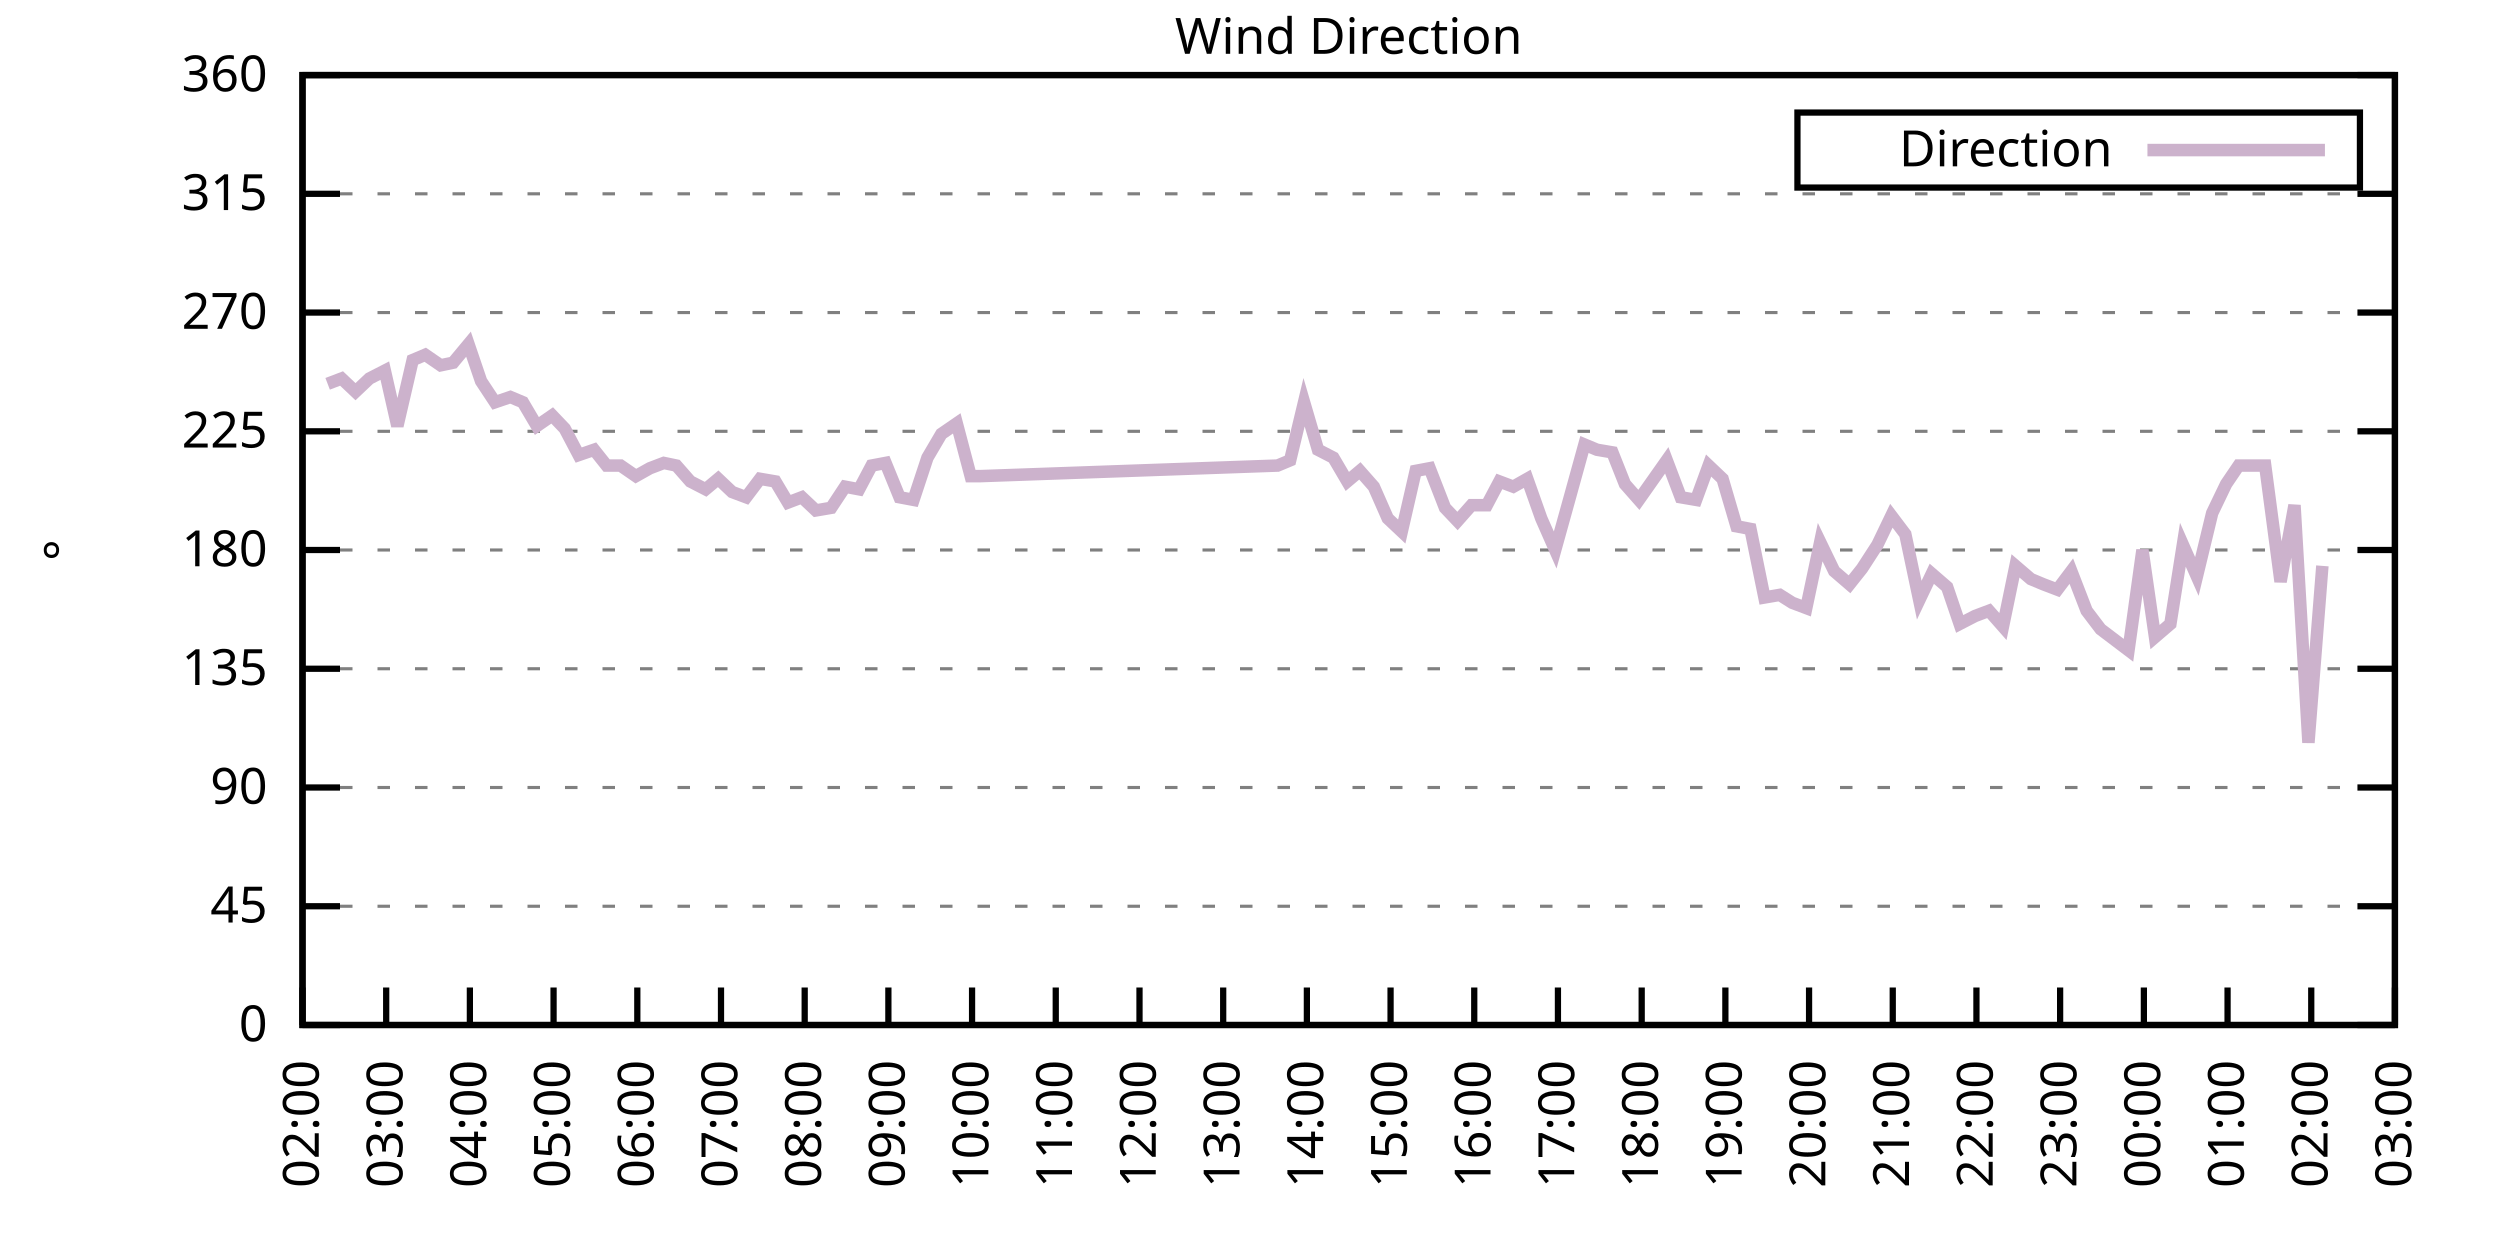
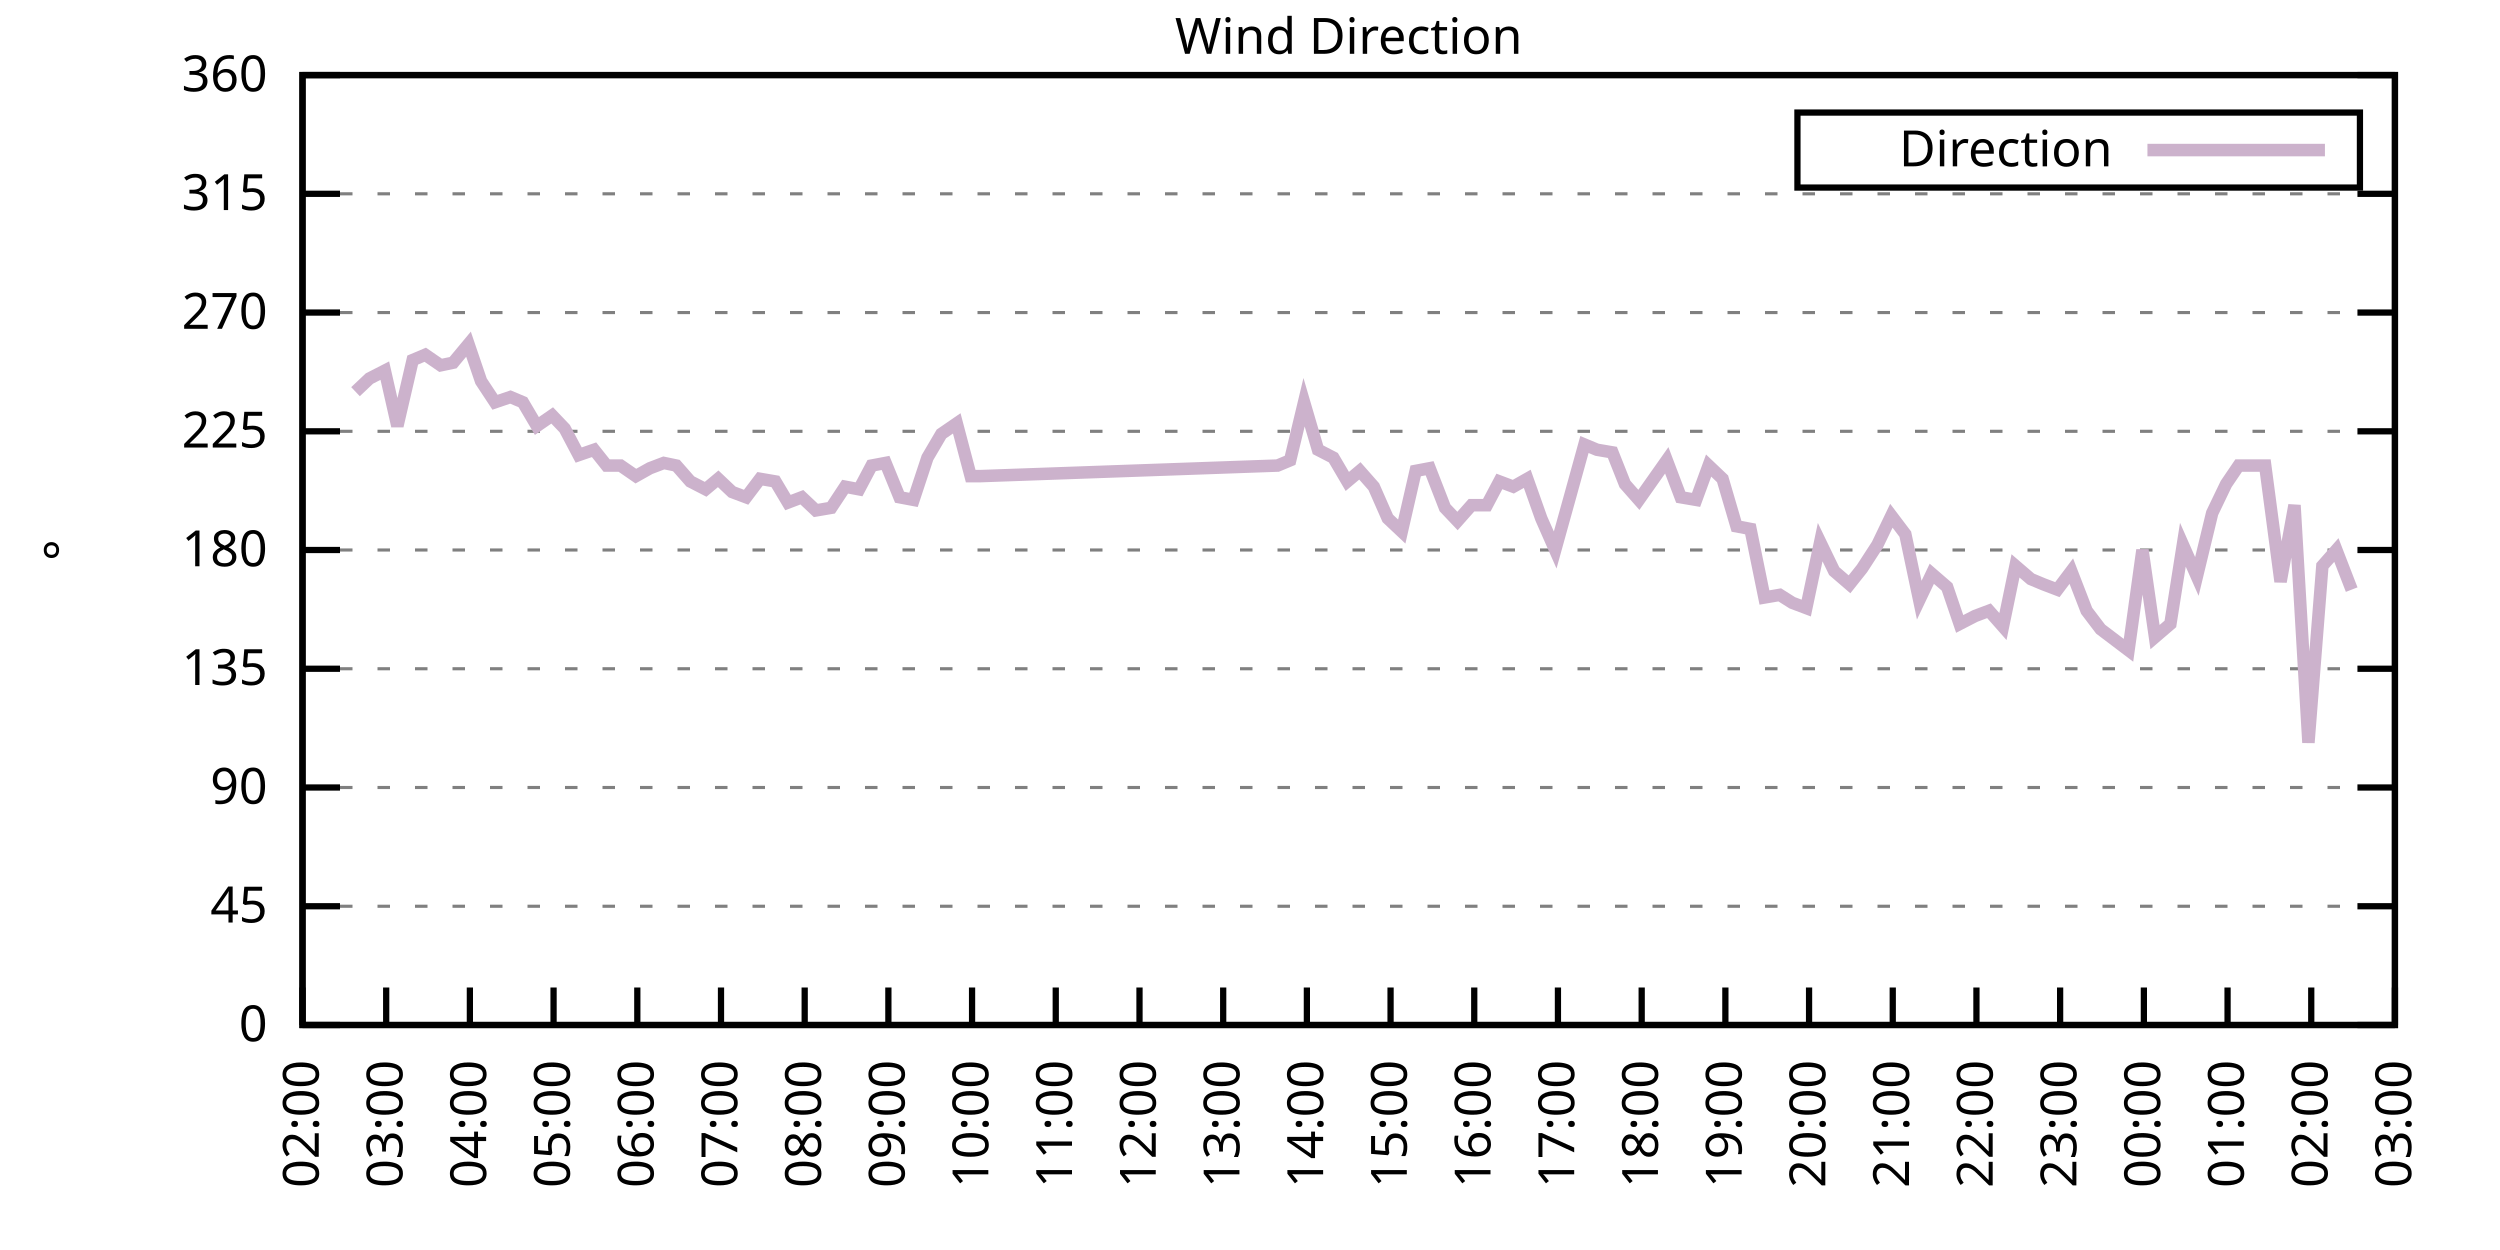
<svg xmlns="http://www.w3.org/2000/svg" xmlns:xlink="http://www.w3.org/1999/xlink" width="400" height="200" viewBox="0 0 400 200">
  <g id="gnuplot_canvas">
    <rect x="0" y="0" width="400" height="200" fill="none" />
    <defs>
      <circle id="gpDot" r="0.5" stroke-width="0.5" stroke="currentColor" />
      <path id="gpPt0" stroke-width="0.333" stroke="currentColor" d="M-1,0 h2 M0,-1 v2" />
      <path id="gpPt1" stroke-width="0.333" stroke="currentColor" d="M-1,-1 L1,1 M1,-1 L-1,1" />
      <path id="gpPt2" stroke-width="0.333" stroke="currentColor" d="M-1,0 L1,0 M0,-1 L0,1 M-1,-1 L1,1 M-1,1 L1,-1" />
      <rect id="gpPt3" stroke-width="0.333" stroke="currentColor" x="-1" y="-1" width="2" height="2" />
      <rect id="gpPt4" stroke-width="0.333" stroke="currentColor" fill="currentColor" x="-1" y="-1" width="2" height="2" />
      <circle id="gpPt5" stroke-width="0.333" stroke="currentColor" cx="0" cy="0" r="1" />
      <use xlink:href="#gpPt5" id="gpPt6" fill="currentColor" stroke="none" />
      <path id="gpPt7" stroke-width="0.333" stroke="currentColor" d="M0,-1.33 L-1.33,0.67 L1.33,0.67 z" />
      <use xlink:href="#gpPt7" id="gpPt8" fill="currentColor" stroke="none" />
      <use xlink:href="#gpPt7" id="gpPt9" stroke="currentColor" transform="rotate(180)" />
      <use xlink:href="#gpPt9" id="gpPt10" fill="currentColor" stroke="none" />
      <use xlink:href="#gpPt3" id="gpPt11" stroke="currentColor" transform="rotate(45)" />
      <use xlink:href="#gpPt11" id="gpPt12" fill="currentColor" stroke="none" />
      <path id="gpPt13" stroke-width="0.333" stroke="currentColor" d="M0,1.330 L1.265,0.411 L0.782,-1.067 L-0.782,-1.076 L-1.265,0.411 z" />
      <use xlink:href="#gpPt13" id="gpPt14" fill="currentColor" stroke="none" />
      <filter id="textbox" filterUnits="objectBoundingBox" x="0" y="0" height="1" width="1">
        <feFlood flood-color="white" flood-opacity="1" result="bgnd" />
        <feComposite in="SourceGraphic" in2="bgnd" operator="atop" />
      </filter>
      <filter id="greybox" filterUnits="objectBoundingBox" x="0" y="0" height="1" width="1">
        <feFlood flood-color="lightgrey" flood-opacity="1" result="grey" />
        <feComposite in="SourceGraphic" in2="grey" operator="atop" />
      </filter>
    </defs>
    <g fill="none" color="white" stroke="currentColor" stroke-width="1.00" stroke-linecap="butt" stroke-linejoin="miter">
</g>
    <g fill="none" color="black" stroke="currentColor" stroke-width="1.00" stroke-linecap="butt" stroke-linejoin="miter">
      <g stroke="none" shape-rendering="crispEdges">
        <polygon fill="rgb(255, 255, 255)" points="48.40,164.00 383.18,164.00 383.18,12.02 48.40,12.02 " />
      </g>
    </g>
    <g fill="none" color="black" stroke="currentColor" stroke-width="1.00" stroke-linecap="butt" stroke-linejoin="miter">
</g>
    <g fill="none" color="black" stroke="black" stroke-width="0.50" stroke-linecap="butt" stroke-linejoin="miter">
</g>
    <g fill="none" color="gray" stroke="currentColor" stroke-width="0.50" stroke-linecap="butt" stroke-linejoin="miter">
      <path stroke="gray" stroke-dasharray="2,4" class="gridline" d="M48.40,164.00 L383.19,164.00  " />
    </g>
    <g fill="none" color="gray" stroke="gray" stroke-width="1.00" stroke-linecap="butt" stroke-linejoin="miter">
</g>
    <g fill="none" color="black" stroke="currentColor" stroke-width="1.00" stroke-linecap="butt" stroke-linejoin="miter">
      <path stroke="black" d="M48.40,164.00 L54.40,164.00 M383.19,164.00 L377.19,164.00  " />
      <g transform="translate(42.80,166.60)" stroke="none" fill="black" font-family="Sans" font-size="8.00" text-anchor="end">
        <text>
          <tspan font-family="Sans"> 0</tspan>
        </text>
      </g>
    </g>
    <g fill="none" color="black" stroke="currentColor" stroke-width="1.00" stroke-linecap="butt" stroke-linejoin="miter">
</g>
    <g fill="none" color="black" stroke="black" stroke-width="0.50" stroke-linecap="butt" stroke-linejoin="miter">
</g>
    <g fill="none" color="gray" stroke="currentColor" stroke-width="0.50" stroke-linecap="butt" stroke-linejoin="miter">
      <path stroke="gray" stroke-dasharray="2,4" class="gridline" d="M48.40,145.00 L383.19,145.00  " />
    </g>
    <g fill="none" color="gray" stroke="gray" stroke-width="1.00" stroke-linecap="butt" stroke-linejoin="miter">
</g>
    <g fill="none" color="black" stroke="currentColor" stroke-width="1.00" stroke-linecap="butt" stroke-linejoin="miter">
      <path stroke="black" d="M48.40,145.00 L54.40,145.00 M383.19,145.00 L377.19,145.00  " />
      <g transform="translate(42.80,147.60)" stroke="none" fill="black" font-family="Sans" font-size="8.00" text-anchor="end">
        <text>
          <tspan font-family="Sans"> 45</tspan>
        </text>
      </g>
    </g>
    <g fill="none" color="black" stroke="currentColor" stroke-width="1.00" stroke-linecap="butt" stroke-linejoin="miter">
</g>
    <g fill="none" color="black" stroke="black" stroke-width="0.50" stroke-linecap="butt" stroke-linejoin="miter">
</g>
    <g fill="none" color="gray" stroke="currentColor" stroke-width="0.50" stroke-linecap="butt" stroke-linejoin="miter">
      <path stroke="gray" stroke-dasharray="2,4" class="gridline" d="M48.40,126.00 L383.19,126.00  " />
    </g>
    <g fill="none" color="gray" stroke="gray" stroke-width="1.00" stroke-linecap="butt" stroke-linejoin="miter">
</g>
    <g fill="none" color="black" stroke="currentColor" stroke-width="1.00" stroke-linecap="butt" stroke-linejoin="miter">
      <path stroke="black" d="M48.40,126.00 L54.40,126.00 M383.19,126.00 L377.19,126.00  " />
      <g transform="translate(42.80,128.60)" stroke="none" fill="black" font-family="Sans" font-size="8.00" text-anchor="end">
        <text>
          <tspan font-family="Sans"> 90</tspan>
        </text>
      </g>
    </g>
    <g fill="none" color="black" stroke="currentColor" stroke-width="1.00" stroke-linecap="butt" stroke-linejoin="miter">
</g>
    <g fill="none" color="black" stroke="black" stroke-width="0.50" stroke-linecap="butt" stroke-linejoin="miter">
</g>
    <g fill="none" color="gray" stroke="currentColor" stroke-width="0.50" stroke-linecap="butt" stroke-linejoin="miter">
      <path stroke="gray" stroke-dasharray="2,4" class="gridline" d="M48.40,107.00 L383.19,107.00  " />
    </g>
    <g fill="none" color="gray" stroke="gray" stroke-width="1.00" stroke-linecap="butt" stroke-linejoin="miter">
</g>
    <g fill="none" color="black" stroke="currentColor" stroke-width="1.00" stroke-linecap="butt" stroke-linejoin="miter">
      <path stroke="black" d="M48.40,107.00 L54.40,107.00 M383.19,107.00 L377.19,107.00  " />
      <g transform="translate(42.80,109.60)" stroke="none" fill="black" font-family="Sans" font-size="8.00" text-anchor="end">
        <text>
          <tspan font-family="Sans"> 135</tspan>
        </text>
      </g>
    </g>
    <g fill="none" color="black" stroke="currentColor" stroke-width="1.00" stroke-linecap="butt" stroke-linejoin="miter">
</g>
    <g fill="none" color="black" stroke="black" stroke-width="0.50" stroke-linecap="butt" stroke-linejoin="miter">
</g>
    <g fill="none" color="gray" stroke="currentColor" stroke-width="0.50" stroke-linecap="butt" stroke-linejoin="miter">
      <path stroke="gray" stroke-dasharray="2,4" class="gridline" d="M48.40,88.00 L383.19,88.00  " />
    </g>
    <g fill="none" color="gray" stroke="gray" stroke-width="1.00" stroke-linecap="butt" stroke-linejoin="miter">
</g>
    <g fill="none" color="black" stroke="currentColor" stroke-width="1.00" stroke-linecap="butt" stroke-linejoin="miter">
      <path stroke="black" d="M48.40,88.00 L54.40,88.00 M383.19,88.00 L377.19,88.00  " />
      <g transform="translate(42.80,90.60)" stroke="none" fill="black" font-family="Sans" font-size="8.00" text-anchor="end">
        <text>
          <tspan font-family="Sans"> 180</tspan>
        </text>
      </g>
    </g>
    <g fill="none" color="black" stroke="currentColor" stroke-width="1.00" stroke-linecap="butt" stroke-linejoin="miter">
</g>
    <g fill="none" color="black" stroke="black" stroke-width="0.50" stroke-linecap="butt" stroke-linejoin="miter">
</g>
    <g fill="none" color="gray" stroke="currentColor" stroke-width="0.50" stroke-linecap="butt" stroke-linejoin="miter">
      <path stroke="gray" stroke-dasharray="2,4" class="gridline" d="M48.40,69.01 L383.19,69.01  " />
    </g>
    <g fill="none" color="gray" stroke="gray" stroke-width="1.00" stroke-linecap="butt" stroke-linejoin="miter">
</g>
    <g fill="none" color="black" stroke="currentColor" stroke-width="1.00" stroke-linecap="butt" stroke-linejoin="miter">
      <path stroke="black" d="M48.40,69.01 L54.40,69.01 M383.19,69.01 L377.19,69.01  " />
      <g transform="translate(42.80,71.61)" stroke="none" fill="black" font-family="Sans" font-size="8.00" text-anchor="end">
        <text>
          <tspan font-family="Sans"> 225</tspan>
        </text>
      </g>
    </g>
    <g fill="none" color="black" stroke="currentColor" stroke-width="1.00" stroke-linecap="butt" stroke-linejoin="miter">
</g>
    <g fill="none" color="black" stroke="black" stroke-width="0.50" stroke-linecap="butt" stroke-linejoin="miter">
</g>
    <g fill="none" color="gray" stroke="currentColor" stroke-width="0.50" stroke-linecap="butt" stroke-linejoin="miter">
      <path stroke="gray" stroke-dasharray="2,4" class="gridline" d="M48.40,50.01 L383.19,50.01  " />
    </g>
    <g fill="none" color="gray" stroke="gray" stroke-width="1.00" stroke-linecap="butt" stroke-linejoin="miter">
</g>
    <g fill="none" color="black" stroke="currentColor" stroke-width="1.00" stroke-linecap="butt" stroke-linejoin="miter">
      <path stroke="black" d="M48.40,50.01 L54.40,50.01 M383.19,50.01 L377.19,50.01  " />
      <g transform="translate(42.80,52.61)" stroke="none" fill="black" font-family="Sans" font-size="8.00" text-anchor="end">
        <text>
          <tspan font-family="Sans"> 270</tspan>
        </text>
      </g>
    </g>
    <g fill="none" color="black" stroke="currentColor" stroke-width="1.00" stroke-linecap="butt" stroke-linejoin="miter">
</g>
    <g fill="none" color="black" stroke="black" stroke-width="0.50" stroke-linecap="butt" stroke-linejoin="miter">
</g>
    <g fill="none" color="gray" stroke="currentColor" stroke-width="0.50" stroke-linecap="butt" stroke-linejoin="miter">
      <path stroke="gray" stroke-dasharray="2,4" class="gridline" d="M48.40,31.01 L383.19,31.01  " />
    </g>
    <g fill="none" color="gray" stroke="gray" stroke-width="1.00" stroke-linecap="butt" stroke-linejoin="miter">
</g>
    <g fill="none" color="black" stroke="currentColor" stroke-width="1.00" stroke-linecap="butt" stroke-linejoin="miter">
      <path stroke="black" d="M48.40,31.01 L54.40,31.01 M383.19,31.01 L377.19,31.01  " />
      <g transform="translate(42.80,33.61)" stroke="none" fill="black" font-family="Sans" font-size="8.00" text-anchor="end">
        <text>
          <tspan font-family="Sans"> 315</tspan>
        </text>
      </g>
    </g>
    <g fill="none" color="black" stroke="currentColor" stroke-width="1.00" stroke-linecap="butt" stroke-linejoin="miter">
</g>
    <g fill="none" color="black" stroke="black" stroke-width="0.50" stroke-linecap="butt" stroke-linejoin="miter">
</g>
    <g fill="none" color="gray" stroke="currentColor" stroke-width="0.50" stroke-linecap="butt" stroke-linejoin="miter">
      <path stroke="gray" stroke-dasharray="2,4" class="gridline" d="M48.40,12.01 L383.19,12.01  " />
    </g>
    <g fill="none" color="gray" stroke="gray" stroke-width="1.00" stroke-linecap="butt" stroke-linejoin="miter">
</g>
    <g fill="none" color="black" stroke="currentColor" stroke-width="1.00" stroke-linecap="butt" stroke-linejoin="miter">
      <path stroke="black" d="M48.40,12.01 L54.40,12.01 M383.19,12.01 L377.19,12.01  " />
      <g transform="translate(42.80,14.61)" stroke="none" fill="black" font-family="Sans" font-size="8.00" text-anchor="end">
        <text>
          <tspan font-family="Sans"> 360</tspan>
        </text>
      </g>
    </g>
    <g fill="none" color="black" stroke="currentColor" stroke-width="1.00" stroke-linecap="butt" stroke-linejoin="miter">
      <path stroke="black" d="M48.40,164.00 L48.40,158.00  " />
      <g transform="translate(51.00,169.60) rotate(270.00)" stroke="none" fill="black" font-family="Sans" font-size="8.00" text-anchor="end">
        <text>
          <tspan font-family="Sans">02:00</tspan>
        </text>
      </g>
    </g>
    <g fill="none" color="black" stroke="currentColor" stroke-width="1.00" stroke-linecap="butt" stroke-linejoin="miter">
      <path stroke="black" d="M61.79,164.00 L61.79,158.00  " />
      <g transform="translate(64.39,169.60) rotate(270.00)" stroke="none" fill="black" font-family="Sans" font-size="8.00" text-anchor="end">
        <text>
          <tspan font-family="Sans">03:00</tspan>
        </text>
      </g>
    </g>
    <g fill="none" color="black" stroke="currentColor" stroke-width="1.00" stroke-linecap="butt" stroke-linejoin="miter">
      <path stroke="black" d="M75.18,164.00 L75.18,158.00  " />
      <g transform="translate(77.78,169.60) rotate(270.00)" stroke="none" fill="black" font-family="Sans" font-size="8.00" text-anchor="end">
        <text>
          <tspan font-family="Sans">04:00</tspan>
        </text>
      </g>
    </g>
    <g fill="none" color="black" stroke="currentColor" stroke-width="1.00" stroke-linecap="butt" stroke-linejoin="miter">
      <path stroke="black" d="M88.57,164.00 L88.57,158.00  " />
      <g transform="translate(91.17,169.60) rotate(270.00)" stroke="none" fill="black" font-family="Sans" font-size="8.00" text-anchor="end">
        <text>
          <tspan font-family="Sans">05:00</tspan>
        </text>
      </g>
    </g>
    <g fill="none" color="black" stroke="currentColor" stroke-width="1.00" stroke-linecap="butt" stroke-linejoin="miter">
      <path stroke="black" d="M101.97,164.00 L101.97,158.00  " />
      <g transform="translate(104.57,169.60) rotate(270.00)" stroke="none" fill="black" font-family="Sans" font-size="8.00" text-anchor="end">
        <text>
          <tspan font-family="Sans">06:00</tspan>
        </text>
      </g>
    </g>
    <g fill="none" color="black" stroke="currentColor" stroke-width="1.00" stroke-linecap="butt" stroke-linejoin="miter">
      <path stroke="black" d="M115.36,164.00 L115.36,158.00  " />
      <g transform="translate(117.96,169.60) rotate(270.00)" stroke="none" fill="black" font-family="Sans" font-size="8.00" text-anchor="end">
        <text>
          <tspan font-family="Sans">07:00</tspan>
        </text>
      </g>
    </g>
    <g fill="none" color="black" stroke="currentColor" stroke-width="1.00" stroke-linecap="butt" stroke-linejoin="miter">
      <path stroke="black" d="M128.75,164.00 L128.75,158.00  " />
      <g transform="translate(131.35,169.60) rotate(270.00)" stroke="none" fill="black" font-family="Sans" font-size="8.00" text-anchor="end">
        <text>
          <tspan font-family="Sans">08:00</tspan>
        </text>
      </g>
    </g>
    <g fill="none" color="black" stroke="currentColor" stroke-width="1.00" stroke-linecap="butt" stroke-linejoin="miter">
      <path stroke="black" d="M142.14,164.00 L142.14,158.00  " />
      <g transform="translate(144.74,169.60) rotate(270.00)" stroke="none" fill="black" font-family="Sans" font-size="8.00" text-anchor="end">
        <text>
          <tspan font-family="Sans">09:00</tspan>
        </text>
      </g>
    </g>
    <g fill="none" color="black" stroke="currentColor" stroke-width="1.00" stroke-linecap="butt" stroke-linejoin="miter">
      <path stroke="black" d="M155.53,164.00 L155.53,158.00  " />
      <g transform="translate(158.13,169.60) rotate(270.00)" stroke="none" fill="black" font-family="Sans" font-size="8.00" text-anchor="end">
        <text>
          <tspan font-family="Sans">10:00</tspan>
        </text>
      </g>
    </g>
    <g fill="none" color="black" stroke="currentColor" stroke-width="1.00" stroke-linecap="butt" stroke-linejoin="miter">
      <path stroke="black" d="M168.92,164.00 L168.92,158.00  " />
      <g transform="translate(171.52,169.60) rotate(270.00)" stroke="none" fill="black" font-family="Sans" font-size="8.00" text-anchor="end">
        <text>
          <tspan font-family="Sans">11:00</tspan>
        </text>
      </g>
    </g>
    <g fill="none" color="black" stroke="currentColor" stroke-width="1.00" stroke-linecap="butt" stroke-linejoin="miter">
      <path stroke="black" d="M182.32,164.00 L182.32,158.00  " />
      <g transform="translate(184.92,169.60) rotate(270.00)" stroke="none" fill="black" font-family="Sans" font-size="8.00" text-anchor="end">
        <text>
          <tspan font-family="Sans">12:00</tspan>
        </text>
      </g>
    </g>
    <g fill="none" color="black" stroke="currentColor" stroke-width="1.00" stroke-linecap="butt" stroke-linejoin="miter">
      <path stroke="black" d="M195.71,164.00 L195.71,158.00  " />
      <g transform="translate(198.31,169.60) rotate(270.00)" stroke="none" fill="black" font-family="Sans" font-size="8.00" text-anchor="end">
        <text>
          <tspan font-family="Sans">13:00</tspan>
        </text>
      </g>
    </g>
    <g fill="none" color="black" stroke="currentColor" stroke-width="1.00" stroke-linecap="butt" stroke-linejoin="miter">
      <path stroke="black" d="M209.10,164.00 L209.10,158.00  " />
      <g transform="translate(211.70,169.60) rotate(270.00)" stroke="none" fill="black" font-family="Sans" font-size="8.00" text-anchor="end">
        <text>
          <tspan font-family="Sans">14:00</tspan>
        </text>
      </g>
    </g>
    <g fill="none" color="black" stroke="currentColor" stroke-width="1.00" stroke-linecap="butt" stroke-linejoin="miter">
      <path stroke="black" d="M222.49,164.00 L222.49,158.00  " />
      <g transform="translate(225.09,169.60) rotate(270.00)" stroke="none" fill="black" font-family="Sans" font-size="8.00" text-anchor="end">
        <text>
          <tspan font-family="Sans">15:00</tspan>
        </text>
      </g>
    </g>
    <g fill="none" color="black" stroke="currentColor" stroke-width="1.00" stroke-linecap="butt" stroke-linejoin="miter">
      <path stroke="black" d="M235.88,164.00 L235.88,158.00  " />
      <g transform="translate(238.48,169.60) rotate(270.00)" stroke="none" fill="black" font-family="Sans" font-size="8.00" text-anchor="end">
        <text>
          <tspan font-family="Sans">16:00</tspan>
        </text>
      </g>
    </g>
    <g fill="none" color="black" stroke="currentColor" stroke-width="1.00" stroke-linecap="butt" stroke-linejoin="miter">
      <path stroke="black" d="M249.27,164.00 L249.27,158.00  " />
      <g transform="translate(251.87,169.60) rotate(270.00)" stroke="none" fill="black" font-family="Sans" font-size="8.00" text-anchor="end">
        <text>
          <tspan font-family="Sans">17:00</tspan>
        </text>
      </g>
    </g>
    <g fill="none" color="black" stroke="currentColor" stroke-width="1.00" stroke-linecap="butt" stroke-linejoin="miter">
      <path stroke="black" d="M262.67,164.00 L262.67,158.00  " />
      <g transform="translate(265.27,169.60) rotate(270.00)" stroke="none" fill="black" font-family="Sans" font-size="8.00" text-anchor="end">
        <text>
          <tspan font-family="Sans">18:00</tspan>
        </text>
      </g>
    </g>
    <g fill="none" color="black" stroke="currentColor" stroke-width="1.00" stroke-linecap="butt" stroke-linejoin="miter">
      <path stroke="black" d="M276.06,164.00 L276.06,158.00  " />
      <g transform="translate(278.66,169.60) rotate(270.00)" stroke="none" fill="black" font-family="Sans" font-size="8.00" text-anchor="end">
        <text>
          <tspan font-family="Sans">19:00</tspan>
        </text>
      </g>
    </g>
    <g fill="none" color="black" stroke="currentColor" stroke-width="1.00" stroke-linecap="butt" stroke-linejoin="miter">
      <path stroke="black" d="M289.45,164.00 L289.45,158.00  " />
      <g transform="translate(292.05,169.60) rotate(270.00)" stroke="none" fill="black" font-family="Sans" font-size="8.00" text-anchor="end">
        <text>
          <tspan font-family="Sans">20:00</tspan>
        </text>
      </g>
    </g>
    <g fill="none" color="black" stroke="currentColor" stroke-width="1.00" stroke-linecap="butt" stroke-linejoin="miter">
      <path stroke="black" d="M302.84,164.00 L302.84,158.00  " />
      <g transform="translate(305.44,169.60) rotate(270.00)" stroke="none" fill="black" font-family="Sans" font-size="8.00" text-anchor="end">
        <text>
          <tspan font-family="Sans">21:00</tspan>
        </text>
      </g>
    </g>
    <g fill="none" color="black" stroke="currentColor" stroke-width="1.00" stroke-linecap="butt" stroke-linejoin="miter">
      <path stroke="black" d="M316.23,164.00 L316.23,158.00  " />
      <g transform="translate(318.83,169.60) rotate(270.00)" stroke="none" fill="black" font-family="Sans" font-size="8.00" text-anchor="end">
        <text>
          <tspan font-family="Sans">22:00</tspan>
        </text>
      </g>
    </g>
    <g fill="none" color="black" stroke="currentColor" stroke-width="1.00" stroke-linecap="butt" stroke-linejoin="miter">
      <path stroke="black" d="M329.62,164.00 L329.62,158.00  " />
      <g transform="translate(332.22,169.60) rotate(270.00)" stroke="none" fill="black" font-family="Sans" font-size="8.00" text-anchor="end">
        <text>
          <tspan font-family="Sans">23:00</tspan>
        </text>
      </g>
    </g>
    <g fill="none" color="black" stroke="currentColor" stroke-width="1.00" stroke-linecap="butt" stroke-linejoin="miter">
      <path stroke="black" d="M343.02,164.00 L343.02,158.00  " />
      <g transform="translate(345.62,169.60) rotate(270.00)" stroke="none" fill="black" font-family="Sans" font-size="8.00" text-anchor="end">
        <text>
          <tspan font-family="Sans">00:00</tspan>
        </text>
      </g>
    </g>
    <g fill="none" color="black" stroke="currentColor" stroke-width="1.00" stroke-linecap="butt" stroke-linejoin="miter">
      <path stroke="black" d="M356.41,164.00 L356.41,158.00  " />
      <g transform="translate(359.01,169.60) rotate(270.00)" stroke="none" fill="black" font-family="Sans" font-size="8.00" text-anchor="end">
        <text>
          <tspan font-family="Sans">01:00</tspan>
        </text>
      </g>
    </g>
    <g fill="none" color="black" stroke="currentColor" stroke-width="1.00" stroke-linecap="butt" stroke-linejoin="miter">
      <path stroke="black" d="M369.80,164.00 L369.80,158.00  " />
      <g transform="translate(372.40,169.60) rotate(270.00)" stroke="none" fill="black" font-family="Sans" font-size="8.00" text-anchor="end">
        <text>
          <tspan font-family="Sans">02:00</tspan>
        </text>
      </g>
    </g>
    <g fill="none" color="black" stroke="currentColor" stroke-width="1.00" stroke-linecap="butt" stroke-linejoin="miter">
      <path stroke="black" d="M383.19,164.00 L383.19,158.00  " />
      <g transform="translate(385.79,169.60) rotate(270.00)" stroke="none" fill="black" font-family="Sans" font-size="8.00" text-anchor="end">
        <text>
          <tspan font-family="Sans">03:00</tspan>
        </text>
      </g>
    </g>
    <g fill="none" color="black" stroke="currentColor" stroke-width="1.00" stroke-linecap="butt" stroke-linejoin="miter">
</g>
    <g fill="none" color="black" stroke="currentColor" stroke-width="1.00" stroke-linecap="butt" stroke-linejoin="miter">
      <path stroke="black" d="M48.40,12.01 L48.40,164.00 L383.19,164.00 L383.19,12.01 L48.40,12.01 Z  " />
    </g>
    <g fill="none" color="black" stroke="currentColor" stroke-width="1.00" stroke-linecap="butt" stroke-linejoin="miter">
</g>
    <g fill="none" color="black" stroke="currentColor" stroke-width="1.00" stroke-linecap="butt" stroke-linejoin="miter">
      <path stroke="black" d="M287.59,30.01 L287.59,18.01 L377.59,18.01 L377.59,30.01 L287.59,30.01 Z  " />
    </g>
    <g id="Wind_direction_plot_1">
      <g fill="none" color="white" stroke="black" stroke-width="2.00" stroke-linecap="butt" stroke-linejoin="miter">
</g>
      <g fill="none" color="black" stroke="currentColor" stroke-width="2.00" stroke-linecap="butt" stroke-linejoin="miter">
        <g transform="translate(337.99,26.61)" stroke="none" fill="black" font-family="Sans" font-size="8.00" text-anchor="end">
          <text>
            <tspan font-family="Sans">Direction</tspan>
          </text>
        </g>
      </g>
      <g fill="none" color="black" stroke="currentColor" stroke-width="2.00" stroke-linecap="butt" stroke-linejoin="miter">
-         <path stroke="rgb(204, 178, 204)" d="M343.59,24.01 L371.99,24.01 M52.42,61.41 L54.65,60.56 L56.88,62.67 L59.11,60.56 L61.57,59.30 L63.58,68.16   L66.03,57.61 L68.04,56.76 L70.50,58.45 L72.50,58.03 L74.96,55.07 L76.97,60.98 L79.20,64.36 L81.66,63.52   L83.66,64.36 L85.90,68.16 L88.35,66.47 L90.36,68.58 L92.59,72.81 L95.05,71.96 L97.06,74.49 L99.29,74.49   L101.74,76.18 L103.98,74.92 L106.21,74.07 L108.22,74.49 L110.45,77.03 L112.90,78.29 L114.91,76.61 L117.14,78.72   L119.38,79.56 L121.61,76.61 L124.06,77.03 L126.07,80.41 L128.30,79.56 L130.54,81.67 L132.99,81.25 L135.22,77.87   L137.45,78.29 L139.46,74.49 L141.69,74.07 L143.93,79.56 L146.16,79.98 L148.39,73.23 L150.62,69.43 L153.08,67.74   L155.31,76.18 L156.87,76.18 L204.41,74.49 L206.42,73.65 L208.65,64.36 L210.88,71.96 L213.34,73.23 L215.57,77.03   L217.58,75.34 L219.81,77.87 L222.04,82.94 L224.28,85.05 L226.51,75.34 L228.74,74.92 L231.20,81.25 L233.20,83.36   L235.44,80.83 L237.89,80.83 L239.90,77.03 L242.13,77.87 L244.36,76.61 L246.60,82.94 L248.83,88.00 L251.06,79.98   L253.51,71.12 L255.52,71.96 L257.98,72.38 L259.99,77.45 L262.22,79.98 L266.68,73.65 L268.92,79.56 L271.37,79.98   L273.38,74.49 L275.61,76.61 L277.84,84.21 L280.07,84.63 L282.31,95.60 L284.76,95.18 L286.77,96.45 L289.00,97.29   L291.23,86.74 L293.47,91.38 L295.92,93.49 L297.93,90.96 L300.39,87.16 L302.62,82.52 L304.85,85.47 L307.08,96.03   L309.09,91.80 L311.54,93.92 L313.55,99.83 L316.01,98.56 L318.24,97.72 L320.47,100.25 L322.48,90.54 L324.94,92.65   L326.95,93.49 L329.18,94.34 L331.41,91.38 L333.86,97.72 L336.10,100.67 L340.56,104.05 L342.79,88.00 L344.80,101.94   L347.26,99.83 L349.26,87.16 L351.50,92.23 L353.95,82.09 L356.18,77.45 L358.19,74.49 L360.42,74.49 L362.43,74.49   L364.89,93.07 L367.12,80.83 L369.35,118.83 L371.58,90.54  " />
+         <path stroke="rgb(204, 178, 204)" d="M343.59,24.01 L371.99,24.01 M56.88,62.67 L59.11,60.56 L61.57,59.30 L63.58,68.16 L66.03,57.61 L68.04,56.76   L70.50,58.45 L72.50,58.03 L74.96,55.07 L76.97,60.98 L79.20,64.36 L81.66,63.52 L83.66,64.36 L85.90,68.16   L88.35,66.47 L90.36,68.58 L92.59,72.81 L95.05,71.96 L97.06,74.49 L99.29,74.49 L101.74,76.18 L103.98,74.92   L106.21,74.07 L108.22,74.49 L110.45,77.03 L112.90,78.29 L114.91,76.61 L117.14,78.72 L119.38,79.56 L121.61,76.61   L124.06,77.03 L126.07,80.41 L128.30,79.56 L130.54,81.67 L132.99,81.25 L135.22,77.87 L137.45,78.29 L139.46,74.49   L141.69,74.07 L143.93,79.56 L146.16,79.98 L148.39,73.23 L150.62,69.43 L153.08,67.74 L155.31,76.18 L156.87,76.18   L204.41,74.49 L206.42,73.65 L208.65,64.36 L210.88,71.96 L213.34,73.23 L215.57,77.03 L217.58,75.34 L219.81,77.87   L222.04,82.94 L224.28,85.05 L226.51,75.34 L228.74,74.92 L231.20,81.25 L233.20,83.36 L235.44,80.83 L237.89,80.83   L239.90,77.03 L242.13,77.87 L244.36,76.61 L246.60,82.94 L248.83,88.00 L251.06,79.98 L253.51,71.12 L255.52,71.96   L257.98,72.38 L259.99,77.45 L262.22,79.98 L266.68,73.65 L268.92,79.56 L271.37,79.98 L273.38,74.49 L275.61,76.61   L277.84,84.21 L280.07,84.63 L282.31,95.60 L284.76,95.18 L286.77,96.45 L289.00,97.29 L291.23,86.74 L293.47,91.38   L295.92,93.49 L297.93,90.96 L300.39,87.16 L302.62,82.52 L304.85,85.47 L307.08,96.03 L309.09,91.80 L311.54,93.92   L313.55,99.83 L316.01,98.56 L318.24,97.72 L320.47,100.25 L322.48,90.54 L324.94,92.65 L326.95,93.49 L329.18,94.34   L331.41,91.38 L333.86,97.72 L336.10,100.67 L340.56,104.05 L342.79,88.00 L344.80,101.94 L347.26,99.83 L349.26,87.16   L351.50,92.23 L353.95,82.09 L356.18,77.45 L358.19,74.49 L360.42,74.49 L362.43,74.49 L364.89,93.07 L367.12,80.83   L369.35,118.83 L371.58,90.54 L373.82,88.00 L376.27,94.34  " />
      </g>
    </g>
    <g fill="none" color="black" stroke="currentColor" stroke-width="2.00" stroke-linecap="butt" stroke-linejoin="miter">
</g>
    <g fill="none" color="black" stroke="black" stroke-width="1.00" stroke-linecap="butt" stroke-linejoin="miter">
</g>
    <g fill="none" color="black" stroke="currentColor" stroke-width="1.00" stroke-linecap="butt" stroke-linejoin="miter">
      <path stroke="black" d="M48.40,12.01 L48.40,164.00 L383.19,164.00 L383.19,12.01 L48.40,12.01 Z  " />
      <g transform="translate(12.80,88.01) rotate(270.00)" stroke="none" fill="black" font-family="Sans" font-size="8.00" text-anchor="middle">
        <text>
          <tspan font-family="Sans">°</tspan>
        </text>
      </g>
    </g>
    <g fill="none" color="black" stroke="currentColor" stroke-width="1.00" stroke-linecap="butt" stroke-linejoin="miter">
</g>
    <g fill="none" color="black" stroke="currentColor" stroke-width="1.00" stroke-linecap="butt" stroke-linejoin="miter">
      <g transform="translate(215.79,8.61)" stroke="none" fill="black" font-family="Sans" font-size="8.00" text-anchor="middle">
        <text>
          <tspan font-family="Sans">Wind Direction</tspan>
        </text>
      </g>
    </g>
    <g fill="none" color="black" stroke="currentColor" stroke-width="1.00" stroke-linecap="butt" stroke-linejoin="miter">
</g>
  </g>
</svg>
